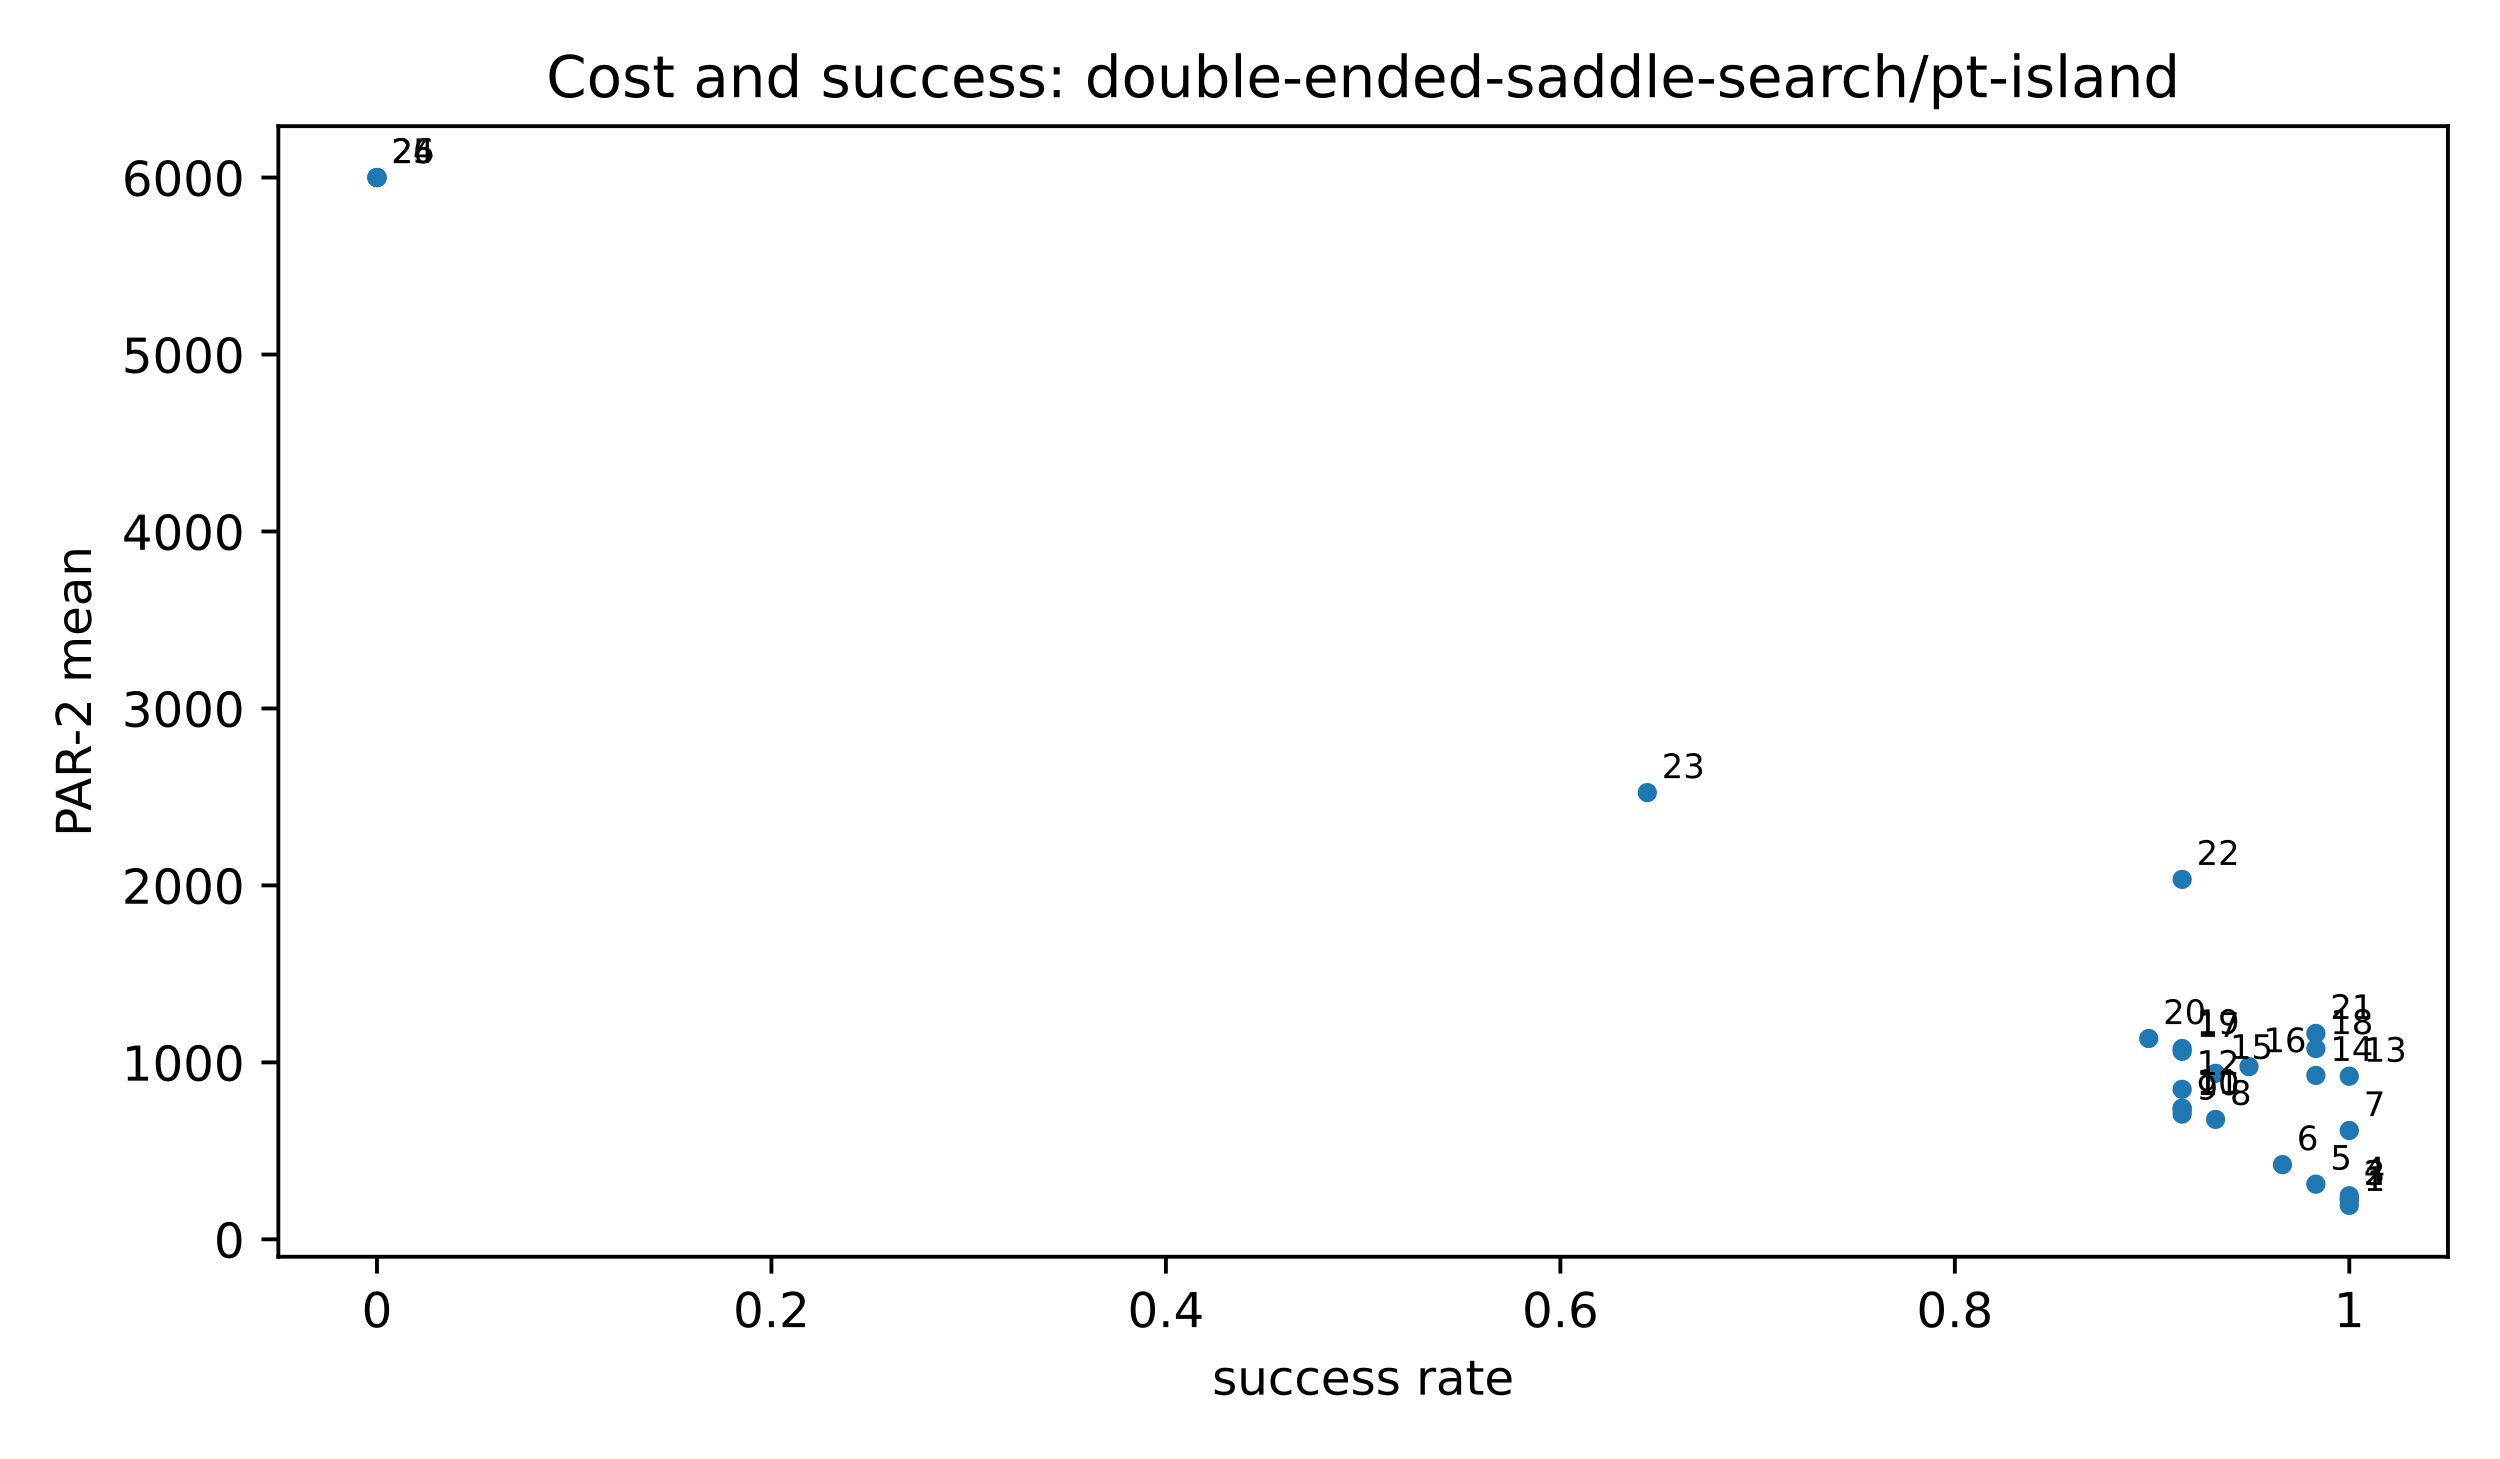
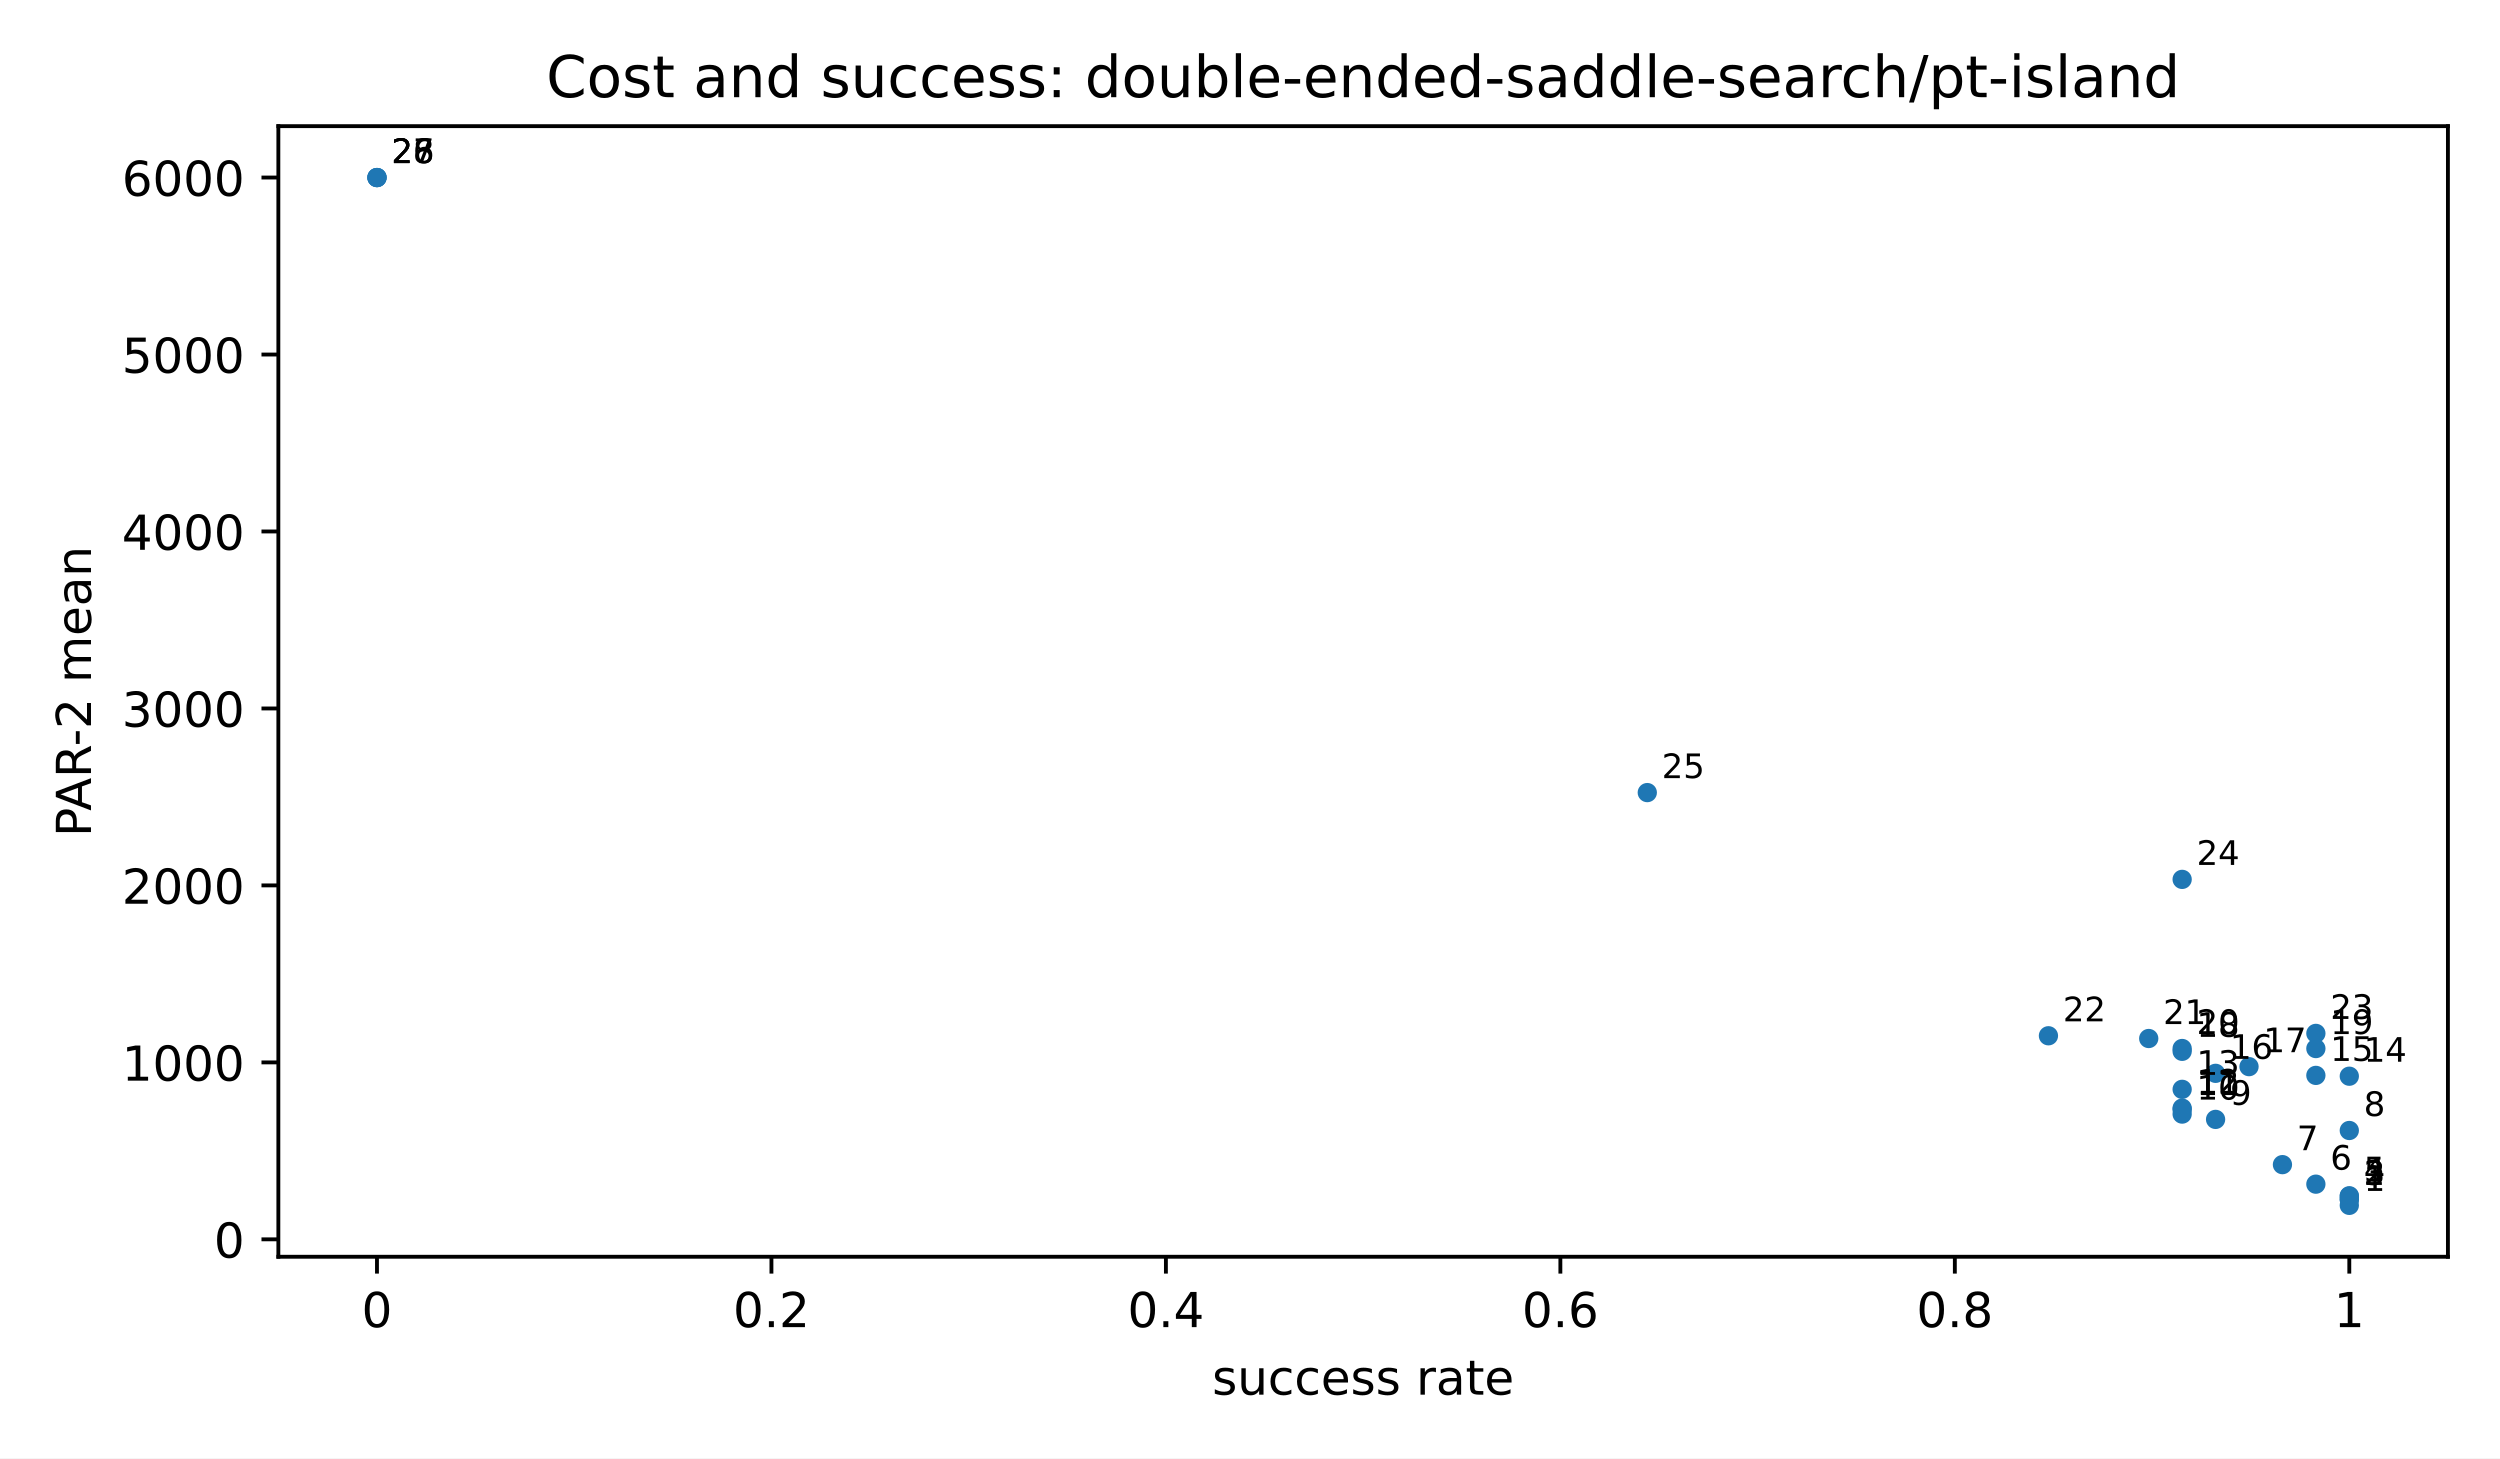
<svg xmlns="http://www.w3.org/2000/svg" xmlns:xlink="http://www.w3.org/1999/xlink" width="518.4pt" height="302.4pt" viewBox="0 0 518.4 302.4" version="1.1">
  <defs>
    <style type="text/css">*{stroke-linejoin: round; stroke-linecap: butt}</style>
  </defs>
  <g id="figure_1">
    <g id="patch_1">
      <path d="M 0 302.4  L 518.4 302.4  L 518.4 0  L 0 0  z " style="fill: #ffffff" />
    </g>
    <g id="axes_1">
      <g id="patch_2">
        <path d="M 57.72 260.6  L 507.6 260.6  L 507.6 26.16  L 57.72 26.16  z " style="fill: #ffffff" />
      </g>
      <g id="PathCollection_1">
        <defs>
          <path id="m2d8934182f" d="M 0 2  C 0.53 2 1.039 1.789 1.414 1.414  C 1.789 1.039 2 0.53 2 0  C 2 -0.53 1.789 -1.039 1.414 -1.414  C 1.039 -1.789 0.53 -2 0 -2  C -0.53 -2 -1.039 -1.789 -1.414 -1.414  C -1.789 -1.039 -2 -0.53 -2 0  C -2 0.53 -1.789 1.039 -1.414 1.414  C -1.039 1.789 -0.53 2 0 2  z " />
        </defs>
        <g clip-path="url(#pfbca4baf77)">
          <use xlink:href="#m2d8934182f" x="487.151" y="249.944" style="fill: #1f77b4" />
          <use xlink:href="#m2d8934182f" x="487.151" y="248.702" style="fill: #1f77b4" />
          <use xlink:href="#m2d8934182f" x="487.151" y="248.702" style="fill: #1f77b4" />
+           <use xlink:href="#m2d8934182f" x="487.151" y="248.055" style="fill: #1f77b4" />
          <use xlink:href="#m2d8934182f" x="487.151" y="247.954" style="fill: #1f77b4" />
          <use xlink:href="#m2d8934182f" x="480.219" y="245.548" style="fill: #1f77b4" />
          <use xlink:href="#m2d8934182f" x="473.287" y="241.5" style="fill: #1f77b4" />
          <use xlink:href="#m2d8934182f" x="487.151" y="234.418" style="fill: #1f77b4" />
          <use xlink:href="#m2d8934182f" x="459.423" y="232.118" style="fill: #1f77b4" />
          <use xlink:href="#m2d8934182f" x="452.491" y="231.016" style="fill: #1f77b4" />
          <use xlink:href="#m2d8934182f" x="452.491" y="230.072" style="fill: #1f77b4" />
          <use xlink:href="#m2d8934182f" x="452.491" y="229.783" style="fill: #1f77b4" />
          <use xlink:href="#m2d8934182f" x="452.491" y="225.885" style="fill: #1f77b4" />
          <use xlink:href="#m2d8934182f" x="487.151" y="223.163" style="fill: #1f77b4" />
          <use xlink:href="#m2d8934182f" x="480.219" y="222.993" style="fill: #1f77b4" />
          <use xlink:href="#m2d8934182f" x="459.423" y="222.567" style="fill: #1f77b4" />
          <use xlink:href="#m2d8934182f" x="466.355" y="221.177" style="fill: #1f77b4" />
          <use xlink:href="#m2d8934182f" x="452.491" y="218.003" style="fill: #1f77b4" />
          <use xlink:href="#m2d8934182f" x="480.219" y="217.429" style="fill: #1f77b4" />
          <use xlink:href="#m2d8934182f" x="452.491" y="217.417" style="fill: #1f77b4" />
          <use xlink:href="#m2d8934182f" x="445.56" y="215.344" style="fill: #1f77b4" />
+           <use xlink:href="#m2d8934182f" x="424.764" y="214.778" style="fill: #1f77b4" />
          <use xlink:href="#m2d8934182f" x="480.219" y="214.286" style="fill: #1f77b4" />
          <use xlink:href="#m2d8934182f" x="452.491" y="182.348" style="fill: #1f77b4" />
          <use xlink:href="#m2d8934182f" x="341.581" y="164.352" style="fill: #1f77b4" />
          <use xlink:href="#m2d8934182f" x="78.169" y="36.816" style="fill: #1f77b4" />
          <use xlink:href="#m2d8934182f" x="78.169" y="36.816" style="fill: #1f77b4" />
          <use xlink:href="#m2d8934182f" x="78.169" y="36.816" style="fill: #1f77b4" />
        </g>
      </g>
      <g id="matplotlib.axis_1">
        <g id="xtick_1">
          <g id="line2d_1">
            <defs>
              <path id="m8ea4d47d77" d="M 0 0  L 0 3.5  " style="stroke: #000000; stroke-width: 0.8" />
            </defs>
            <g>
              <use xlink:href="#m8ea4d47d77" x="78.169" y="260.6" style="stroke: #000000; stroke-width: 0.8" />
            </g>
          </g>
          <g id="text_1">
            <text style="font-size: 10px; font-family: 'DejaVu Sans', 'Bitstream Vera Sans', 'Computer Modern Sans Serif', 'Lucida Grande', 'Verdana', 'Geneva', 'Lucid', 'Arial', 'Helvetica', 'Avant Garde', sans-serif; text-anchor: middle" x="78.169" y="275.198" transform="rotate(-0 78.16909 275.1977)">0</text>
          </g>
        </g>
        <g id="xtick_2">
          <g id="line2d_2">
            <g>
              <use xlink:href="#m8ea4d47d77" x="159.965" y="260.6" style="stroke: #000000; stroke-width: 0.8" />
            </g>
          </g>
          <g id="text_2">
            <text style="font-size: 10px; font-family: 'DejaVu Sans', 'Bitstream Vera Sans', 'Computer Modern Sans Serif', 'Lucida Grande', 'Verdana', 'Geneva', 'Lucid', 'Arial', 'Helvetica', 'Avant Garde', sans-serif; text-anchor: middle" x="159.965" y="275.198" transform="rotate(-0 159.9655 275.1977)">0.2</text>
          </g>
        </g>
        <g id="xtick_3">
          <g id="line2d_3">
            <g>
              <use xlink:href="#m8ea4d47d77" x="241.762" y="260.6" style="stroke: #000000; stroke-width: 0.8" />
            </g>
          </g>
          <g id="text_3">
            <text style="font-size: 10px; font-family: 'DejaVu Sans', 'Bitstream Vera Sans', 'Computer Modern Sans Serif', 'Lucida Grande', 'Verdana', 'Geneva', 'Lucid', 'Arial', 'Helvetica', 'Avant Garde', sans-serif; text-anchor: middle" x="241.762" y="275.198" transform="rotate(-0 241.7618 275.1977)">0.4</text>
          </g>
        </g>
        <g id="xtick_4">
          <g id="line2d_4">
            <g>
              <use xlink:href="#m8ea4d47d77" x="323.558" y="260.6" style="stroke: #000000; stroke-width: 0.8" />
            </g>
          </g>
          <g id="text_4">
            <text style="font-size: 10px; font-family: 'DejaVu Sans', 'Bitstream Vera Sans', 'Computer Modern Sans Serif', 'Lucida Grande', 'Verdana', 'Geneva', 'Lucid', 'Arial', 'Helvetica', 'Avant Garde', sans-serif; text-anchor: middle" x="323.558" y="275.198" transform="rotate(-0 323.5582 275.1977)">0.6</text>
          </g>
        </g>
        <g id="xtick_5">
          <g id="line2d_5">
            <g>
              <use xlink:href="#m8ea4d47d77" x="405.355" y="260.6" style="stroke: #000000; stroke-width: 0.8" />
            </g>
          </g>
          <g id="text_5">
            <text style="font-size: 10px; font-family: 'DejaVu Sans', 'Bitstream Vera Sans', 'Computer Modern Sans Serif', 'Lucida Grande', 'Verdana', 'Geneva', 'Lucid', 'Arial', 'Helvetica', 'Avant Garde', sans-serif; text-anchor: middle" x="405.355" y="275.198" transform="rotate(-0 405.3545 275.1977)">0.8</text>
          </g>
        </g>
        <g id="xtick_6">
          <g id="line2d_6">
            <g>
              <use xlink:href="#m8ea4d47d77" x="487.151" y="260.6" style="stroke: #000000; stroke-width: 0.8" />
            </g>
          </g>
          <g id="text_6">
            <text style="font-size: 10px; font-family: 'DejaVu Sans', 'Bitstream Vera Sans', 'Computer Modern Sans Serif', 'Lucida Grande', 'Verdana', 'Geneva', 'Lucid', 'Arial', 'Helvetica', 'Avant Garde', sans-serif; text-anchor: middle" x="487.151" y="275.198" transform="rotate(-0 487.1509 275.1977)">1</text>
          </g>
        </g>
        <g id="text_7">
          <text style="font-size: 10px; font-family: 'DejaVu Sans', 'Bitstream Vera Sans', 'Computer Modern Sans Serif', 'Lucida Grande', 'Verdana', 'Geneva', 'Lucid', 'Arial', 'Helvetica', 'Avant Garde', sans-serif; text-anchor: middle" x="282.66" y="289.198" transform="rotate(-0 282.66 289.1977)">success rate</text>
        </g>
      </g>
      <g id="matplotlib.axis_2">
        <g id="ytick_1">
          <g id="line2d_7">
            <defs>
              <path id="md659df78fa" d="M 0 0  L -3.5 0  " style="stroke: #000000; stroke-width: 0.8" />
            </defs>
            <g>
              <use xlink:href="#md659df78fa" x="57.72" y="256.991" style="stroke: #000000; stroke-width: 0.8" />
            </g>
          </g>
          <g id="text_8">
            <text style="font-size: 10px; font-family: 'DejaVu Sans', 'Bitstream Vera Sans', 'Computer Modern Sans Serif', 'Lucida Grande', 'Verdana', 'Geneva', 'Lucid', 'Arial', 'Helvetica', 'Avant Garde', sans-serif; text-anchor: end" x="50.72" y="260.79" transform="rotate(-0 50.72 260.7899)">0</text>
          </g>
        </g>
        <g id="ytick_2">
          <g id="line2d_8">
            <g>
              <use xlink:href="#md659df78fa" x="57.72" y="220.295" style="stroke: #000000; stroke-width: 0.8" />
            </g>
          </g>
          <g id="text_9">
            <text style="font-size: 10px; font-family: 'DejaVu Sans', 'Bitstream Vera Sans', 'Computer Modern Sans Serif', 'Lucida Grande', 'Verdana', 'Geneva', 'Lucid', 'Arial', 'Helvetica', 'Avant Garde', sans-serif; text-anchor: end" x="50.72" y="224.094" transform="rotate(-0 50.72 224.0941)">1000</text>
          </g>
        </g>
        <g id="ytick_3">
          <g id="line2d_9">
            <g>
              <use xlink:href="#md659df78fa" x="57.72" y="183.6" style="stroke: #000000; stroke-width: 0.8" />
            </g>
          </g>
          <g id="text_10">
            <text style="font-size: 10px; font-family: 'DejaVu Sans', 'Bitstream Vera Sans', 'Computer Modern Sans Serif', 'Lucida Grande', 'Verdana', 'Geneva', 'Lucid', 'Arial', 'Helvetica', 'Avant Garde', sans-serif; text-anchor: end" x="50.72" y="187.398" transform="rotate(-0 50.72 187.3983)">2000</text>
          </g>
        </g>
        <g id="ytick_4">
          <g id="line2d_10">
            <g>
              <use xlink:href="#md659df78fa" x="57.72" y="146.904" style="stroke: #000000; stroke-width: 0.8" />
            </g>
          </g>
          <g id="text_11">
            <text style="font-size: 10px; font-family: 'DejaVu Sans', 'Bitstream Vera Sans', 'Computer Modern Sans Serif', 'Lucida Grande', 'Verdana', 'Geneva', 'Lucid', 'Arial', 'Helvetica', 'Avant Garde', sans-serif; text-anchor: end" x="50.72" y="150.703" transform="rotate(-0 50.72 150.7026)">3000</text>
          </g>
        </g>
        <g id="ytick_5">
          <g id="line2d_11">
            <g>
              <use xlink:href="#md659df78fa" x="57.72" y="110.208" style="stroke: #000000; stroke-width: 0.8" />
            </g>
          </g>
          <g id="text_12">
            <text style="font-size: 10px; font-family: 'DejaVu Sans', 'Bitstream Vera Sans', 'Computer Modern Sans Serif', 'Lucida Grande', 'Verdana', 'Geneva', 'Lucid', 'Arial', 'Helvetica', 'Avant Garde', sans-serif; text-anchor: end" x="50.72" y="114.007" transform="rotate(-0 50.72 114.0068)">4000</text>
          </g>
        </g>
        <g id="ytick_6">
          <g id="line2d_12">
            <g>
              <use xlink:href="#md659df78fa" x="57.72" y="73.512" style="stroke: #000000; stroke-width: 0.8" />
            </g>
          </g>
          <g id="text_13">
            <text style="font-size: 10px; font-family: 'DejaVu Sans', 'Bitstream Vera Sans', 'Computer Modern Sans Serif', 'Lucida Grande', 'Verdana', 'Geneva', 'Lucid', 'Arial', 'Helvetica', 'Avant Garde', sans-serif; text-anchor: end" x="50.72" y="77.311" transform="rotate(-0 50.72 77.31098)">5000</text>
          </g>
        </g>
        <g id="ytick_7">
          <g id="line2d_13">
            <g>
              <use xlink:href="#md659df78fa" x="57.72" y="36.816" style="stroke: #000000; stroke-width: 0.8" />
            </g>
          </g>
          <g id="text_14">
            <text style="font-size: 10px; font-family: 'DejaVu Sans', 'Bitstream Vera Sans', 'Computer Modern Sans Serif', 'Lucida Grande', 'Verdana', 'Geneva', 'Lucid', 'Arial', 'Helvetica', 'Avant Garde', sans-serif; text-anchor: end" x="50.72" y="40.615" transform="rotate(-0 50.72 40.61519)">6000</text>
          </g>
        </g>
        <g id="text_15">
          <text style="font-size: 10px; font-family: 'DejaVu Sans', 'Bitstream Vera Sans', 'Computer Modern Sans Serif', 'Lucida Grande', 'Verdana', 'Geneva', 'Lucid', 'Arial', 'Helvetica', 'Avant Garde', sans-serif; text-anchor: middle" x="18.868" y="143.38" transform="rotate(-90 18.86766 143.38)">PAR-2 mean</text>
        </g>
      </g>
      <g id="patch_3">
        <path d="M 57.72 260.6  L 57.72 26.16  " style="fill: none; stroke: #000000; stroke-width: 0.8; stroke-linejoin: miter; stroke-linecap: square" />
      </g>
      <g id="patch_4">
        <path d="M 507.6 260.6  L 507.6 26.16  " style="fill: none; stroke: #000000; stroke-width: 0.8; stroke-linejoin: miter; stroke-linecap: square" />
      </g>
      <g id="patch_5">
        <path d="M 57.72 260.6  L 507.6 260.6  " style="fill: none; stroke: #000000; stroke-width: 0.8; stroke-linejoin: miter; stroke-linecap: square" />
      </g>
      <g id="patch_6">
        <path d="M 57.72 26.16  L 507.6 26.16  " style="fill: none; stroke: #000000; stroke-width: 0.8; stroke-linejoin: miter; stroke-linecap: square" />
      </g>
      <g id="text_16">
        <text style="font-size: 7px; font-family: 'DejaVu Sans', 'Bitstream Vera Sans', 'Computer Modern Sans Serif', 'Lucida Grande', 'Verdana', 'Geneva', 'Lucid', 'Arial', 'Helvetica', 'Avant Garde', sans-serif; text-anchor: start" x="490.151" y="246.944" transform="rotate(-0 490.1509 246.9436)">1</text>
      </g>
      <g id="text_17">
        <text style="font-size: 7px; font-family: 'DejaVu Sans', 'Bitstream Vera Sans', 'Computer Modern Sans Serif', 'Lucida Grande', 'Verdana', 'Geneva', 'Lucid', 'Arial', 'Helvetica', 'Avant Garde', sans-serif; text-anchor: start" x="490.151" y="245.702" transform="rotate(-0 490.1509 245.7022)">2</text>
      </g>
      <g id="text_18">
        <text style="font-size: 7px; font-family: 'DejaVu Sans', 'Bitstream Vera Sans', 'Computer Modern Sans Serif', 'Lucida Grande', 'Verdana', 'Geneva', 'Lucid', 'Arial', 'Helvetica', 'Avant Garde', sans-serif; text-anchor: start" x="490.151" y="245.702" transform="rotate(-0 490.1509 245.7022)">3</text>
      </g>
      <g id="text_19">
-         <text style="font-size: 7px; font-family: 'DejaVu Sans', 'Bitstream Vera Sans', 'Computer Modern Sans Serif', 'Lucida Grande', 'Verdana', 'Geneva', 'Lucid', 'Arial', 'Helvetica', 'Avant Garde', sans-serif; text-anchor: start" x="490.151" y="244.954" transform="rotate(-0 490.1509 244.954)">4</text>
+         <text style="font-size: 7px; font-family: 'DejaVu Sans', 'Bitstream Vera Sans', 'Computer Modern Sans Serif', 'Lucida Grande', 'Verdana', 'Geneva', 'Lucid', 'Arial', 'Helvetica', 'Avant Garde', sans-serif; text-anchor: start" x="490.151" y="245.055" transform="rotate(-0 490.1509 245.0554)">4</text>
      </g>
      <g id="text_20">
-         <text style="font-size: 7px; font-family: 'DejaVu Sans', 'Bitstream Vera Sans', 'Computer Modern Sans Serif', 'Lucida Grande', 'Verdana', 'Geneva', 'Lucid', 'Arial', 'Helvetica', 'Avant Garde', sans-serif; text-anchor: start" x="483.219" y="242.548" transform="rotate(-0 483.219 242.5482)">5</text>
+         <text style="font-size: 7px; font-family: 'DejaVu Sans', 'Bitstream Vera Sans', 'Computer Modern Sans Serif', 'Lucida Grande', 'Verdana', 'Geneva', 'Lucid', 'Arial', 'Helvetica', 'Avant Garde', sans-serif; text-anchor: start" x="490.151" y="244.954" transform="rotate(-0 490.1509 244.954)">5</text>
      </g>
      <g id="text_21">
-         <text style="font-size: 7px; font-family: 'DejaVu Sans', 'Bitstream Vera Sans', 'Computer Modern Sans Serif', 'Lucida Grande', 'Verdana', 'Geneva', 'Lucid', 'Arial', 'Helvetica', 'Avant Garde', sans-serif; text-anchor: start" x="476.287" y="238.5" transform="rotate(-0 476.2871 238.5005)">6</text>
+         <text style="font-size: 7px; font-family: 'DejaVu Sans', 'Bitstream Vera Sans', 'Computer Modern Sans Serif', 'Lucida Grande', 'Verdana', 'Geneva', 'Lucid', 'Arial', 'Helvetica', 'Avant Garde', sans-serif; text-anchor: start" x="483.219" y="242.548" transform="rotate(-0 483.219 242.5482)">6</text>
      </g>
      <g id="text_22">
-         <text style="font-size: 7px; font-family: 'DejaVu Sans', 'Bitstream Vera Sans', 'Computer Modern Sans Serif', 'Lucida Grande', 'Verdana', 'Geneva', 'Lucid', 'Arial', 'Helvetica', 'Avant Garde', sans-serif; text-anchor: start" x="490.151" y="231.418" transform="rotate(-0 490.1509 231.4176)">7</text>
+         <text style="font-size: 7px; font-family: 'DejaVu Sans', 'Bitstream Vera Sans', 'Computer Modern Sans Serif', 'Lucida Grande', 'Verdana', 'Geneva', 'Lucid', 'Arial', 'Helvetica', 'Avant Garde', sans-serif; text-anchor: start" x="476.287" y="238.5" transform="rotate(-0 476.2871 238.5005)">7</text>
      </g>
      <g id="text_23">
-         <text style="font-size: 7px; font-family: 'DejaVu Sans', 'Bitstream Vera Sans', 'Computer Modern Sans Serif', 'Lucida Grande', 'Verdana', 'Geneva', 'Lucid', 'Arial', 'Helvetica', 'Avant Garde', sans-serif; text-anchor: start" x="462.423" y="229.118" transform="rotate(-0 462.4233 229.1176)">8</text>
+         <text style="font-size: 7px; font-family: 'DejaVu Sans', 'Bitstream Vera Sans', 'Computer Modern Sans Serif', 'Lucida Grande', 'Verdana', 'Geneva', 'Lucid', 'Arial', 'Helvetica', 'Avant Garde', sans-serif; text-anchor: start" x="490.151" y="231.418" transform="rotate(-0 490.1509 231.4176)">8</text>
      </g>
      <g id="text_24">
-         <text style="font-size: 7px; font-family: 'DejaVu Sans', 'Bitstream Vera Sans', 'Computer Modern Sans Serif', 'Lucida Grande', 'Verdana', 'Geneva', 'Lucid', 'Arial', 'Helvetica', 'Avant Garde', sans-serif; text-anchor: start" x="455.491" y="228.016" transform="rotate(-0 455.4914 228.0161)">9</text>
+         <text style="font-size: 7px; font-family: 'DejaVu Sans', 'Bitstream Vera Sans', 'Computer Modern Sans Serif', 'Lucida Grande', 'Verdana', 'Geneva', 'Lucid', 'Arial', 'Helvetica', 'Avant Garde', sans-serif; text-anchor: start" x="462.423" y="229.118" transform="rotate(-0 462.4233 229.1176)">9</text>
      </g>
      <g id="text_25">
-         <text style="font-size: 7px; font-family: 'DejaVu Sans', 'Bitstream Vera Sans', 'Computer Modern Sans Serif', 'Lucida Grande', 'Verdana', 'Geneva', 'Lucid', 'Arial', 'Helvetica', 'Avant Garde', sans-serif; text-anchor: start" x="455.491" y="227.072" transform="rotate(-0 455.4914 227.0719)">10</text>
+         <text style="font-size: 7px; font-family: 'DejaVu Sans', 'Bitstream Vera Sans', 'Computer Modern Sans Serif', 'Lucida Grande', 'Verdana', 'Geneva', 'Lucid', 'Arial', 'Helvetica', 'Avant Garde', sans-serif; text-anchor: start" x="455.491" y="228.016" transform="rotate(-0 455.4914 228.0161)">10</text>
      </g>
      <g id="text_26">
-         <text style="font-size: 7px; font-family: 'DejaVu Sans', 'Bitstream Vera Sans', 'Computer Modern Sans Serif', 'Lucida Grande', 'Verdana', 'Geneva', 'Lucid', 'Arial', 'Helvetica', 'Avant Garde', sans-serif; text-anchor: start" x="455.491" y="226.783" transform="rotate(-0 455.4914 226.7827)">11</text>
+         <text style="font-size: 7px; font-family: 'DejaVu Sans', 'Bitstream Vera Sans', 'Computer Modern Sans Serif', 'Lucida Grande', 'Verdana', 'Geneva', 'Lucid', 'Arial', 'Helvetica', 'Avant Garde', sans-serif; text-anchor: start" x="455.491" y="227.072" transform="rotate(-0 455.4914 227.0719)">11</text>
      </g>
      <g id="text_27">
-         <text style="font-size: 7px; font-family: 'DejaVu Sans', 'Bitstream Vera Sans', 'Computer Modern Sans Serif', 'Lucida Grande', 'Verdana', 'Geneva', 'Lucid', 'Arial', 'Helvetica', 'Avant Garde', sans-serif; text-anchor: start" x="455.491" y="222.885" transform="rotate(-0 455.4914 222.8849)">12</text>
+         <text style="font-size: 7px; font-family: 'DejaVu Sans', 'Bitstream Vera Sans', 'Computer Modern Sans Serif', 'Lucida Grande', 'Verdana', 'Geneva', 'Lucid', 'Arial', 'Helvetica', 'Avant Garde', sans-serif; text-anchor: start" x="455.491" y="226.783" transform="rotate(-0 455.4914 226.7827)">12</text>
      </g>
      <g id="text_28">
-         <text style="font-size: 7px; font-family: 'DejaVu Sans', 'Bitstream Vera Sans', 'Computer Modern Sans Serif', 'Lucida Grande', 'Verdana', 'Geneva', 'Lucid', 'Arial', 'Helvetica', 'Avant Garde', sans-serif; text-anchor: start" x="490.151" y="220.163" transform="rotate(-0 490.1509 220.1632)">13</text>
+         <text style="font-size: 7px; font-family: 'DejaVu Sans', 'Bitstream Vera Sans', 'Computer Modern Sans Serif', 'Lucida Grande', 'Verdana', 'Geneva', 'Lucid', 'Arial', 'Helvetica', 'Avant Garde', sans-serif; text-anchor: start" x="455.491" y="222.885" transform="rotate(-0 455.4914 222.8849)">13</text>
      </g>
      <g id="text_29">
-         <text style="font-size: 7px; font-family: 'DejaVu Sans', 'Bitstream Vera Sans', 'Computer Modern Sans Serif', 'Lucida Grande', 'Verdana', 'Geneva', 'Lucid', 'Arial', 'Helvetica', 'Avant Garde', sans-serif; text-anchor: start" x="483.219" y="219.993" transform="rotate(-0 483.219 219.9934)">14</text>
+         <text style="font-size: 7px; font-family: 'DejaVu Sans', 'Bitstream Vera Sans', 'Computer Modern Sans Serif', 'Lucida Grande', 'Verdana', 'Geneva', 'Lucid', 'Arial', 'Helvetica', 'Avant Garde', sans-serif; text-anchor: start" x="490.151" y="220.163" transform="rotate(-0 490.1509 220.1632)">14</text>
      </g>
      <g id="text_30">
-         <text style="font-size: 7px; font-family: 'DejaVu Sans', 'Bitstream Vera Sans', 'Computer Modern Sans Serif', 'Lucida Grande', 'Verdana', 'Geneva', 'Lucid', 'Arial', 'Helvetica', 'Avant Garde', sans-serif; text-anchor: start" x="462.423" y="219.567" transform="rotate(-0 462.4233 219.5667)">15</text>
+         <text style="font-size: 7px; font-family: 'DejaVu Sans', 'Bitstream Vera Sans', 'Computer Modern Sans Serif', 'Lucida Grande', 'Verdana', 'Geneva', 'Lucid', 'Arial', 'Helvetica', 'Avant Garde', sans-serif; text-anchor: start" x="483.219" y="219.993" transform="rotate(-0 483.219 219.9934)">15</text>
      </g>
      <g id="text_31">
-         <text style="font-size: 7px; font-family: 'DejaVu Sans', 'Bitstream Vera Sans', 'Computer Modern Sans Serif', 'Lucida Grande', 'Verdana', 'Geneva', 'Lucid', 'Arial', 'Helvetica', 'Avant Garde', sans-serif; text-anchor: start" x="469.355" y="218.177" transform="rotate(-0 469.3552 218.1766)">16</text>
+         <text style="font-size: 7px; font-family: 'DejaVu Sans', 'Bitstream Vera Sans', 'Computer Modern Sans Serif', 'Lucida Grande', 'Verdana', 'Geneva', 'Lucid', 'Arial', 'Helvetica', 'Avant Garde', sans-serif; text-anchor: start" x="462.423" y="219.567" transform="rotate(-0 462.4233 219.5667)">16</text>
      </g>
      <g id="text_32">
-         <text style="font-size: 7px; font-family: 'DejaVu Sans', 'Bitstream Vera Sans', 'Computer Modern Sans Serif', 'Lucida Grande', 'Verdana', 'Geneva', 'Lucid', 'Arial', 'Helvetica', 'Avant Garde', sans-serif; text-anchor: start" x="455.491" y="215.003" transform="rotate(-0 455.4914 215.0034)">17</text>
+         <text style="font-size: 7px; font-family: 'DejaVu Sans', 'Bitstream Vera Sans', 'Computer Modern Sans Serif', 'Lucida Grande', 'Verdana', 'Geneva', 'Lucid', 'Arial', 'Helvetica', 'Avant Garde', sans-serif; text-anchor: start" x="469.355" y="218.177" transform="rotate(-0 469.3552 218.1766)">17</text>
      </g>
      <g id="text_33">
-         <text style="font-size: 7px; font-family: 'DejaVu Sans', 'Bitstream Vera Sans', 'Computer Modern Sans Serif', 'Lucida Grande', 'Verdana', 'Geneva', 'Lucid', 'Arial', 'Helvetica', 'Avant Garde', sans-serif; text-anchor: start" x="483.219" y="214.429" transform="rotate(-0 483.219 214.4287)">18</text>
+         <text style="font-size: 7px; font-family: 'DejaVu Sans', 'Bitstream Vera Sans', 'Computer Modern Sans Serif', 'Lucida Grande', 'Verdana', 'Geneva', 'Lucid', 'Arial', 'Helvetica', 'Avant Garde', sans-serif; text-anchor: start" x="455.491" y="215.003" transform="rotate(-0 455.4914 215.0034)">18</text>
      </g>
      <g id="text_34">
-         <text style="font-size: 7px; font-family: 'DejaVu Sans', 'Bitstream Vera Sans', 'Computer Modern Sans Serif', 'Lucida Grande', 'Verdana', 'Geneva', 'Lucid', 'Arial', 'Helvetica', 'Avant Garde', sans-serif; text-anchor: start" x="455.491" y="214.417" transform="rotate(-0 455.4914 214.4175)">19</text>
+         <text style="font-size: 7px; font-family: 'DejaVu Sans', 'Bitstream Vera Sans', 'Computer Modern Sans Serif', 'Lucida Grande', 'Verdana', 'Geneva', 'Lucid', 'Arial', 'Helvetica', 'Avant Garde', sans-serif; text-anchor: start" x="483.219" y="214.429" transform="rotate(-0 483.219 214.4287)">19</text>
      </g>
      <g id="text_35">
-         <text style="font-size: 7px; font-family: 'DejaVu Sans', 'Bitstream Vera Sans', 'Computer Modern Sans Serif', 'Lucida Grande', 'Verdana', 'Geneva', 'Lucid', 'Arial', 'Helvetica', 'Avant Garde', sans-serif; text-anchor: start" x="448.56" y="212.344" transform="rotate(-0 448.5595 212.3439)">20</text>
+         <text style="font-size: 7px; font-family: 'DejaVu Sans', 'Bitstream Vera Sans', 'Computer Modern Sans Serif', 'Lucida Grande', 'Verdana', 'Geneva', 'Lucid', 'Arial', 'Helvetica', 'Avant Garde', sans-serif; text-anchor: start" x="455.491" y="214.417" transform="rotate(-0 455.4914 214.4175)">20</text>
      </g>
      <g id="text_36">
-         <text style="font-size: 7px; font-family: 'DejaVu Sans', 'Bitstream Vera Sans', 'Computer Modern Sans Serif', 'Lucida Grande', 'Verdana', 'Geneva', 'Lucid', 'Arial', 'Helvetica', 'Avant Garde', sans-serif; text-anchor: start" x="483.219" y="211.286" transform="rotate(-0 483.219 211.2859)">21</text>
+         <text style="font-size: 7px; font-family: 'DejaVu Sans', 'Bitstream Vera Sans', 'Computer Modern Sans Serif', 'Lucida Grande', 'Verdana', 'Geneva', 'Lucid', 'Arial', 'Helvetica', 'Avant Garde', sans-serif; text-anchor: start" x="448.56" y="212.344" transform="rotate(-0 448.5595 212.3439)">21</text>
      </g>
      <g id="text_37">
-         <text style="font-size: 7px; font-family: 'DejaVu Sans', 'Bitstream Vera Sans', 'Computer Modern Sans Serif', 'Lucida Grande', 'Verdana', 'Geneva', 'Lucid', 'Arial', 'Helvetica', 'Avant Garde', sans-serif; text-anchor: start" x="455.491" y="179.348" transform="rotate(-0 455.4914 179.3475)">22</text>
+         <text style="font-size: 7px; font-family: 'DejaVu Sans', 'Bitstream Vera Sans', 'Computer Modern Sans Serif', 'Lucida Grande', 'Verdana', 'Geneva', 'Lucid', 'Arial', 'Helvetica', 'Avant Garde', sans-serif; text-anchor: start" x="427.764" y="211.778" transform="rotate(-0 427.7639 211.7785)">22</text>
      </g>
      <g id="text_38">
-         <text style="font-size: 7px; font-family: 'DejaVu Sans', 'Bitstream Vera Sans', 'Computer Modern Sans Serif', 'Lucida Grande', 'Verdana', 'Geneva', 'Lucid', 'Arial', 'Helvetica', 'Avant Garde', sans-serif; text-anchor: start" x="344.581" y="161.352" transform="rotate(-0 344.5811 161.3516)">23</text>
+         <text style="font-size: 7px; font-family: 'DejaVu Sans', 'Bitstream Vera Sans', 'Computer Modern Sans Serif', 'Lucida Grande', 'Verdana', 'Geneva', 'Lucid', 'Arial', 'Helvetica', 'Avant Garde', sans-serif; text-anchor: start" x="483.219" y="211.286" transform="rotate(-0 483.219 211.2859)">23</text>
      </g>
      <g id="text_39">
-         <text style="font-size: 7px; font-family: 'DejaVu Sans', 'Bitstream Vera Sans', 'Computer Modern Sans Serif', 'Lucida Grande', 'Verdana', 'Geneva', 'Lucid', 'Arial', 'Helvetica', 'Avant Garde', sans-serif; text-anchor: start" x="81.169" y="33.816" transform="rotate(-0 81.16909 33.81636)">24</text>
+         <text style="font-size: 7px; font-family: 'DejaVu Sans', 'Bitstream Vera Sans', 'Computer Modern Sans Serif', 'Lucida Grande', 'Verdana', 'Geneva', 'Lucid', 'Arial', 'Helvetica', 'Avant Garde', sans-serif; text-anchor: start" x="455.491" y="179.348" transform="rotate(-0 455.4914 179.3475)">24</text>
      </g>
      <g id="text_40">
-         <text style="font-size: 7px; font-family: 'DejaVu Sans', 'Bitstream Vera Sans', 'Computer Modern Sans Serif', 'Lucida Grande', 'Verdana', 'Geneva', 'Lucid', 'Arial', 'Helvetica', 'Avant Garde', sans-serif; text-anchor: start" x="81.169" y="33.816" transform="rotate(-0 81.16909 33.81636)">25</text>
+         <text style="font-size: 7px; font-family: 'DejaVu Sans', 'Bitstream Vera Sans', 'Computer Modern Sans Serif', 'Lucida Grande', 'Verdana', 'Geneva', 'Lucid', 'Arial', 'Helvetica', 'Avant Garde', sans-serif; text-anchor: start" x="344.581" y="161.352" transform="rotate(-0 344.5811 161.3516)">25</text>
      </g>
      <g id="text_41">
        <text style="font-size: 7px; font-family: 'DejaVu Sans', 'Bitstream Vera Sans', 'Computer Modern Sans Serif', 'Lucida Grande', 'Verdana', 'Geneva', 'Lucid', 'Arial', 'Helvetica', 'Avant Garde', sans-serif; text-anchor: start" x="81.169" y="33.816" transform="rotate(-0 81.16909 33.81636)">26</text>
      </g>
      <g id="text_42">
+         <text style="font-size: 7px; font-family: 'DejaVu Sans', 'Bitstream Vera Sans', 'Computer Modern Sans Serif', 'Lucida Grande', 'Verdana', 'Geneva', 'Lucid', 'Arial', 'Helvetica', 'Avant Garde', sans-serif; text-anchor: start" x="81.169" y="33.816" transform="rotate(-0 81.16909 33.81636)">27</text>
+       </g>
+       <g id="text_43">
+         <text style="font-size: 7px; font-family: 'DejaVu Sans', 'Bitstream Vera Sans', 'Computer Modern Sans Serif', 'Lucida Grande', 'Verdana', 'Geneva', 'Lucid', 'Arial', 'Helvetica', 'Avant Garde', sans-serif; text-anchor: start" x="81.169" y="33.816" transform="rotate(-0 81.16909 33.81636)">28</text>
+       </g>
+       <g id="text_44">
        <text style="font-size: 12px; font-family: 'DejaVu Sans', 'Bitstream Vera Sans', 'Computer Modern Sans Serif', 'Lucida Grande', 'Verdana', 'Geneva', 'Lucid', 'Arial', 'Helvetica', 'Avant Garde', sans-serif; text-anchor: middle" x="282.66" y="20.16" transform="rotate(-0 282.66 20.16)">Cost and success: double-ended-saddle-search/pt-island</text>
      </g>
    </g>
  </g>
  <defs>
    <clipPath id="pfbca4baf77">
      <rect x="57.72" y="26.16" width="449.88" height="234.44" />
    </clipPath>
  </defs>
</svg>
